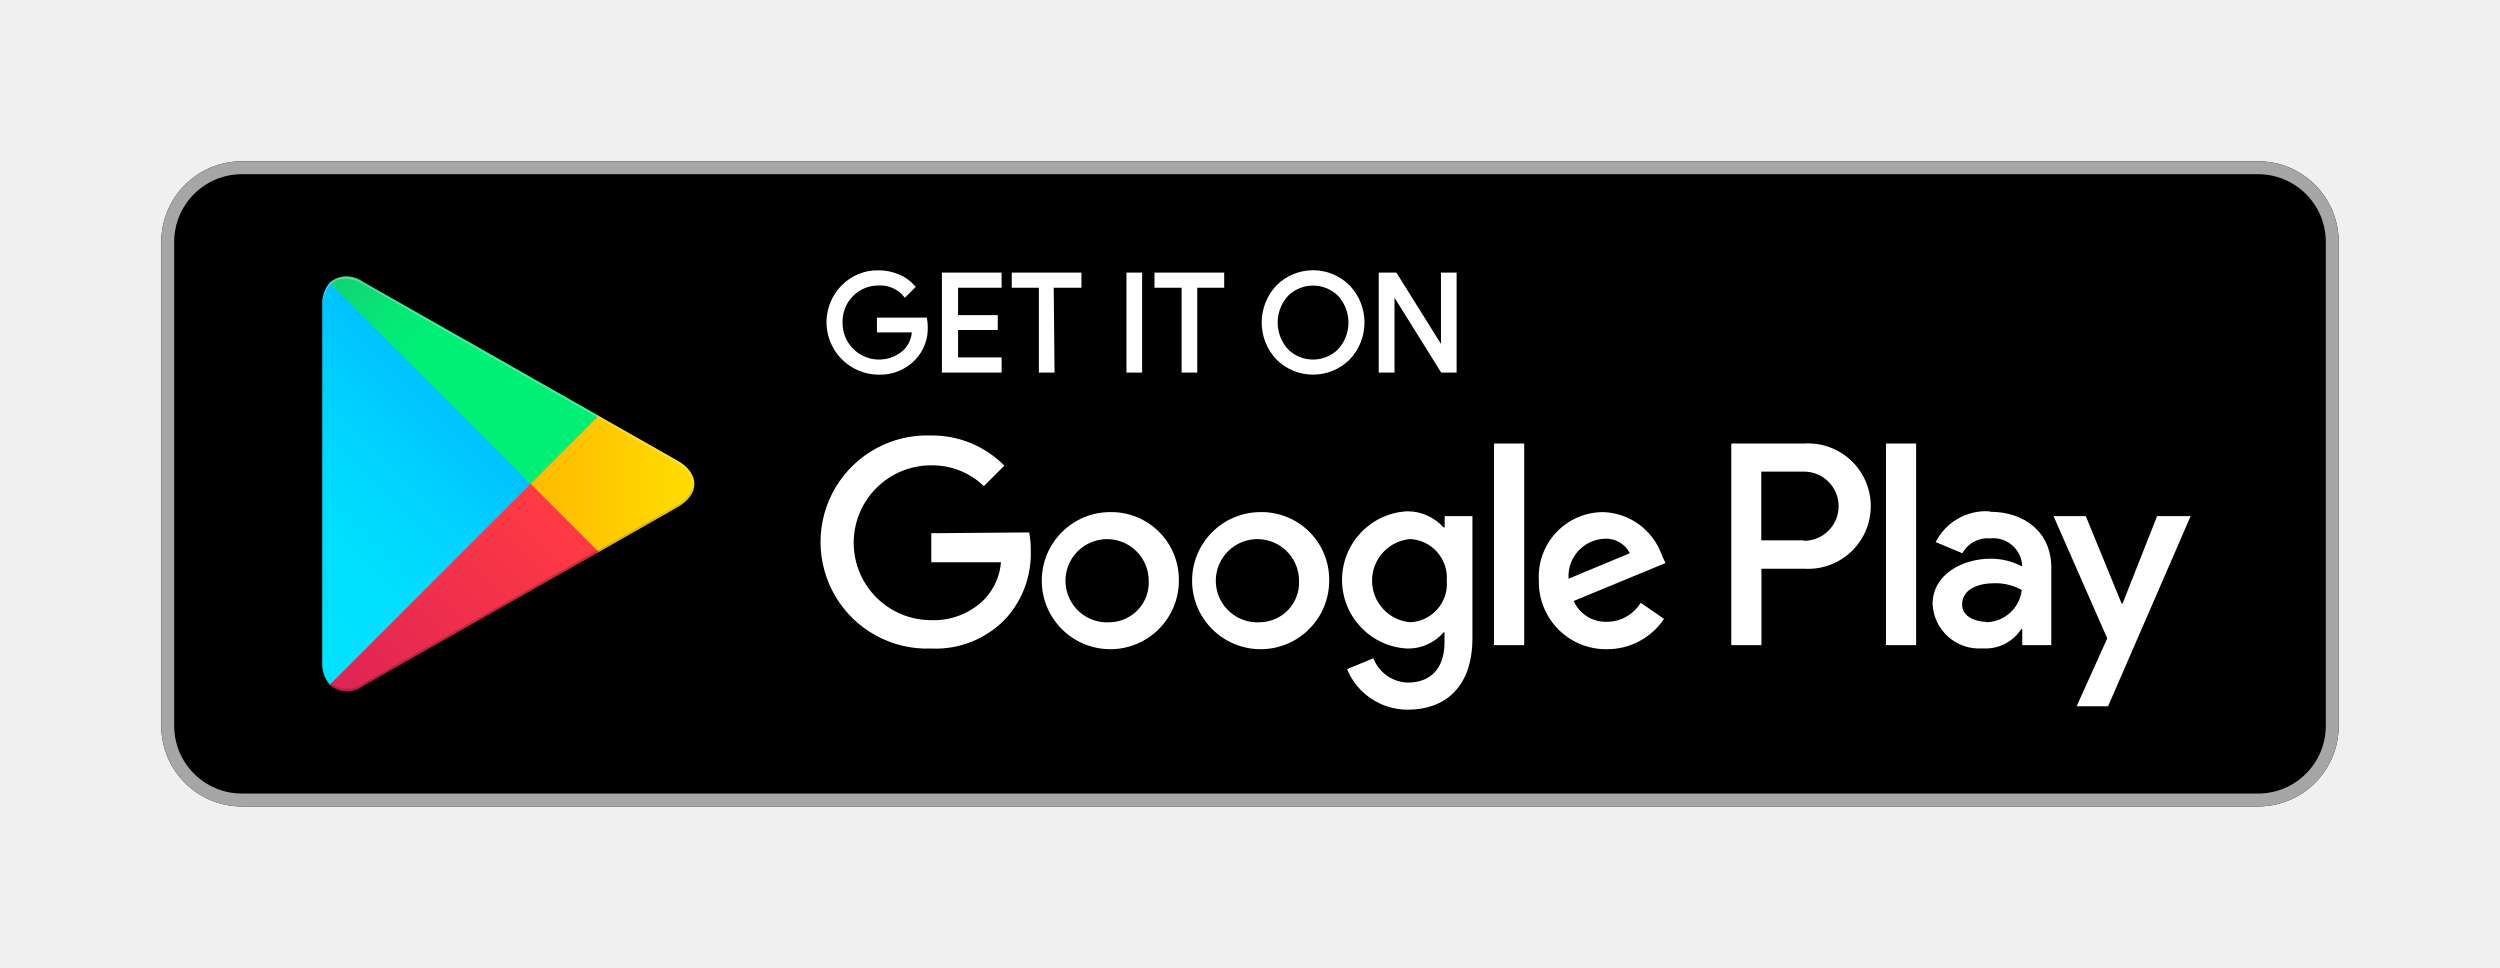
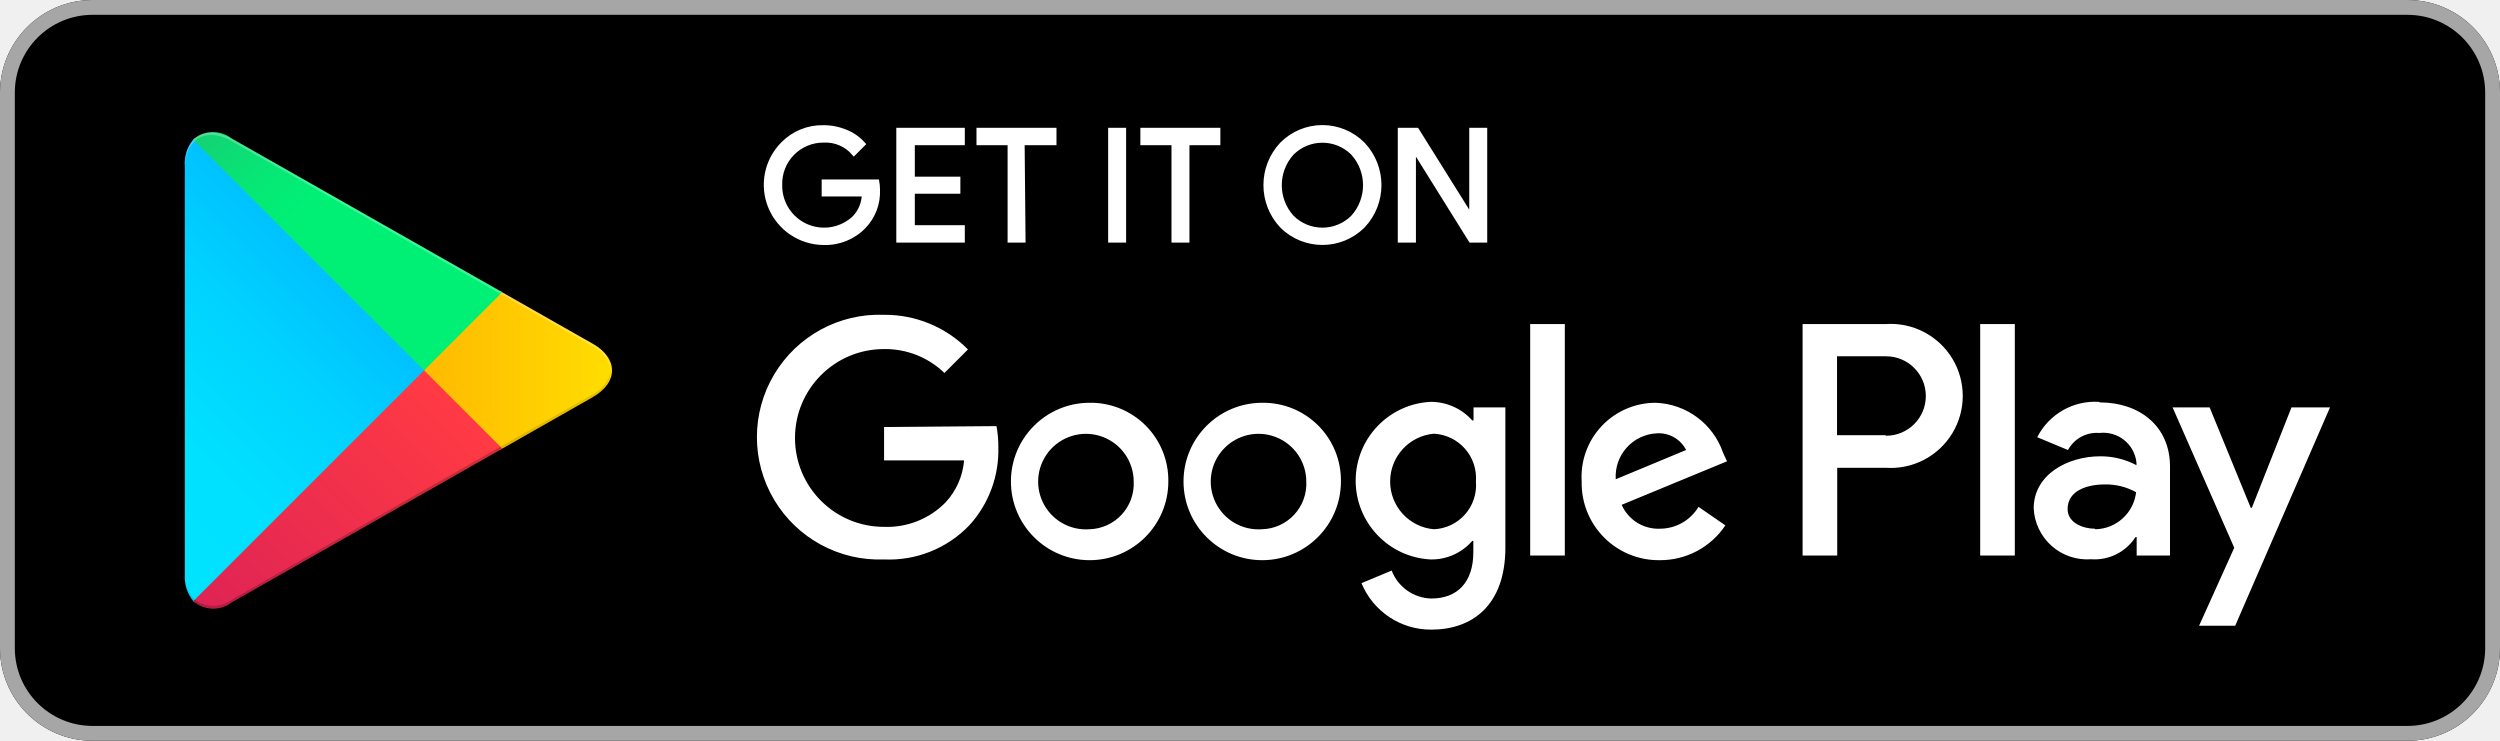
- <svg xmlns="http://www.w3.org/2000/svg" viewBox="0 0 155 60">
+ <svg xmlns="http://www.w3.org/2000/svg" viewBox="10 10 135 40">
  <defs>
    <linearGradient id="a" x1="31.8" y1="183.29" x2="15.02" y2="166.51" gradientTransform="matrix(1 0 0 -1 0 202)" gradientUnits="userSpaceOnUse">
      <stop offset="0" stop-color="#00a0ff" />
      <stop offset=".01" stop-color="#00a1ff" />
      <stop offset=".26" stop-color="#00beff" />
      <stop offset=".51" stop-color="#00d2ff" />
      <stop offset=".76" stop-color="#00dfff" />
      <stop offset="1" stop-color="#00e3ff" />
    </linearGradient>
    <linearGradient id="b" x1="43.83" y1="172" x2="19.64" y2="172" gradientTransform="matrix(1 0 0 -1 0 202)" gradientUnits="userSpaceOnUse">
      <stop offset="0" stop-color="#ffe000" />
      <stop offset=".41" stop-color="#ffbd00" />
      <stop offset=".78" stop-color="orange" />
      <stop offset="1" stop-color="#ff9c00" />
    </linearGradient>
    <linearGradient id="c" x1="34.83" y1="169.7" x2="12.07" y2="146.95" gradientTransform="matrix(1 0 0 -1 0 202)" gradientUnits="userSpaceOnUse">
      <stop offset="0" stop-color="#ff3a44" />
      <stop offset="1" stop-color="#c31162" />
    </linearGradient>
    <linearGradient id="d" x1="17.3" y1="191.82" x2="27.46" y2="181.66" gradientTransform="matrix(1 0 0 -1 0 202)" gradientUnits="userSpaceOnUse">
      <stop offset="0" stop-color="#32a071" />
      <stop offset=".07" stop-color="#2da771" />
      <stop offset=".48" stop-color="#15cf74" />
      <stop offset=".8" stop-color="#06e775" />
      <stop offset="1" stop-color="#00f076" />
    </linearGradient>
  </defs>
  <path fill="none" d="M0 0h155v60H0z" />
  <rect x="10" y="10" width="135" height="40" rx="5" ry="5" />
  <path d="M140 10.8a4.2 4.2 0 0 1 4.2 4.2v30a4.2 4.2 0 0 1-4.2 4.2H15a4.2 4.2 0 0 1-4.2-4.2V15a4.2 4.2 0 0 1 4.2-4.2h125m0-.8H15a5 5 0 0 0-5 5v30a5 5 0 0 0 5 5h125a5 5 0 0 0 5-5V15a5 5 0 0 0-5-5z" fill="#a6a6a6" />
  <path d="M57.42 20.24a2.71 2.71 0 0 1-.75 2 2.91 2.91 0 0 1-2.2.89 3.15 3.15 0 0 1-2.21-5.37 3 3 0 0 1 2.21-.9 3.1 3.1 0 0 1 1.23.25 2.47 2.47 0 0 1 .94.67l-.53.53a2 2 0 0 0-1.64-.71 2.32 2.32 0 0 0-2.33 2.4 2.36 2.36 0 0 0 4 1.73 1.89 1.89 0 0 0 .5-1.22h-2.17v-.72h2.91a2.54 2.54 0 0 1 .04.45zM62 17.74h-2.7v1.9h2.46v.72H59.3v1.9H62V23h-3.5v-6H62zM65.28 23h-.77v-5.26h-1.68V17h4.12v.74h-1.72zM69.94 23v-6h.77v6zM74.13 23h-.77v-5.26h-1.68V17h4.12v.74h-1.67zM83.61 22.22a3.12 3.12 0 0 1-4.4 0 3.24 3.24 0 0 1 0-4.45 3.1 3.1 0 0 1 4.4 0 3.23 3.23 0 0 1 0 4.45zm-3.83-.5a2.31 2.31 0 0 0 3.26 0 2.56 2.56 0 0 0 0-3.44 2.31 2.31 0 0 0-3.26 0 2.56 2.56 0 0 0 0 3.44zM85.58 23v-6h.94l2.92 4.67V17h.77v6h-.8l-3.05-4.89V23z" fill="#fff" stroke="#fff" stroke-miterlimit="10" stroke-width=".2" />
  <path d="M78.14 31.75A4.25 4.25 0 1 0 82.41 36a4.19 4.19 0 0 0-4.27-4.25zm0 6.83a2.58 2.58 0 1 1 2.4-2.58 2.46 2.46 0 0 1-2.4 2.58zm-9.31-6.83A4.25 4.25 0 1 0 73.09 36a4.19 4.19 0 0 0-4.27-4.25zm0 6.83A2.58 2.58 0 1 1 71.22 36a2.46 2.46 0 0 1-2.4 2.58zm-11.09-5.52v1.8h4.32a3.77 3.77 0 0 1-1 2.27 4.42 4.42 0 0 1-3.33 1.32 4.8 4.8 0 0 1 0-9.6A4.6 4.6 0 0 1 61 30.14l1.27-1.27A6.29 6.29 0 0 0 57.74 27a6.61 6.61 0 1 0 0 13.21 6 6 0 0 0 4.61-1.85 6 6 0 0 0 1.56-4.22 5.87 5.87 0 0 0-.1-1.13zm45.31 1.4a4 4 0 0 0-3.64-2.71 4 4 0 0 0-4 4.25 4.16 4.16 0 0 0 4.22 4.25 4.23 4.23 0 0 0 3.54-1.88l-1.45-1a2.43 2.43 0 0 1-2.09 1.18 2.16 2.16 0 0 1-2.06-1.29l5.69-2.35zm-5.8 1.42a2.33 2.33 0 0 1 2.22-2.48 1.65 1.65 0 0 1 1.58.9zM92.63 40h1.87V27.5h-1.87zm-3.06-7.3h-.07a3 3 0 0 0-2.24-1 4.26 4.26 0 0 0 0 8.51 2.9 2.9 0 0 0 2.24-1h.06v.61c0 1.63-.87 2.5-2.27 2.5a2.35 2.35 0 0 1-2.14-1.51l-1.63.68A4.05 4.05 0 0 0 87.29 44c2.19 0 4-1.29 4-4.43V32h-1.72zm-2.14 5.88a2.59 2.59 0 0 1 0-5.16A2.4 2.4 0 0 1 89.7 36a2.38 2.38 0 0 1-2.28 2.58zm24.38-11.08h-4.47V40h1.87v-4.74h2.61a3.89 3.89 0 1 0 0-7.76zm0 6h-2.61v-4.26h2.65a2.14 2.14 0 1 1 0 4.29zm11.53-1.8a3.5 3.5 0 0 0-3.33 1.91l1.66.69a1.77 1.77 0 0 1 1.7-.92 1.8 1.8 0 0 1 2 1.61v.13a4.13 4.13 0 0 0-1.95-.48c-1.79 0-3.6 1-3.6 2.81a2.89 2.89 0 0 0 3.1 2.75 2.63 2.63 0 0 0 2.4-1.2h.06v1h1.8v-4.81c0-2.19-1.66-3.46-3.79-3.46zm-.23 6.85c-.61 0-1.46-.31-1.46-1.06 0-1 1.06-1.33 2-1.33a3.32 3.32 0 0 1 1.7.42 2.26 2.26 0 0 1-2.19 2zM133.74 32l-2.14 5.42h-.06L129.32 32h-2l3.33 7.58-1.9 4.21h1.95L135.82 32zm-16.81 8h1.87V27.5h-1.87z" fill="#fff" />
  <path d="M20.44 17.54a2 2 0 0 0-.46 1.4v22.12a2 2 0 0 0 .46 1.4l.07.07L32.9 30.15v-.29L20.51 17.47z" fill="url(#a)" />
  <path d="M37 34.28l-4.1-4.13v-.29l4.1-4.14.09.05L42 28.56c1.4.79 1.4 2.09 0 2.89l-4.89 2.78z" fill="url(#b)" />
  <path d="M37.12 34.22L32.9 30 20.44 42.46a1.63 1.63 0 0 0 2.08.06l14.61-8.3" fill="url(#c)" />
  <path d="M37.12 25.78l-14.61-8.3a1.63 1.63 0 0 0-2.08.06L32.9 30z" fill="url(#d)" />
  <path d="M37 34.13l-14.49 8.25a1.67 1.67 0 0 1-2 0l-.07.07.07.07a1.66 1.66 0 0 0 2 0l14.61-8.3z" style="isolation:isolate" opacity=".2" />
  <path d="M20.44 42.32a2 2 0 0 1-.46-1.4v.15a2 2 0 0 0 .46 1.4l.07-.07zM42 31.3l-5 2.83.09.09L42 31.44A1.75 1.75 0 0 0 43 30a1.86 1.86 0 0 1-1 1.3z" style="isolation:isolate" opacity=".12" />
  <path d="M22.51 17.62L42 28.7a1.86 1.86 0 0 1 1 1.3 1.75 1.75 0 0 0-1-1.44L22.51 17.48c-1.4-.79-2.54-.13-2.54 1.47v.15c.03-1.61 1.15-2.27 2.54-1.48z" style="isolation:isolate" fill="#fff" opacity=".25" />
</svg>
